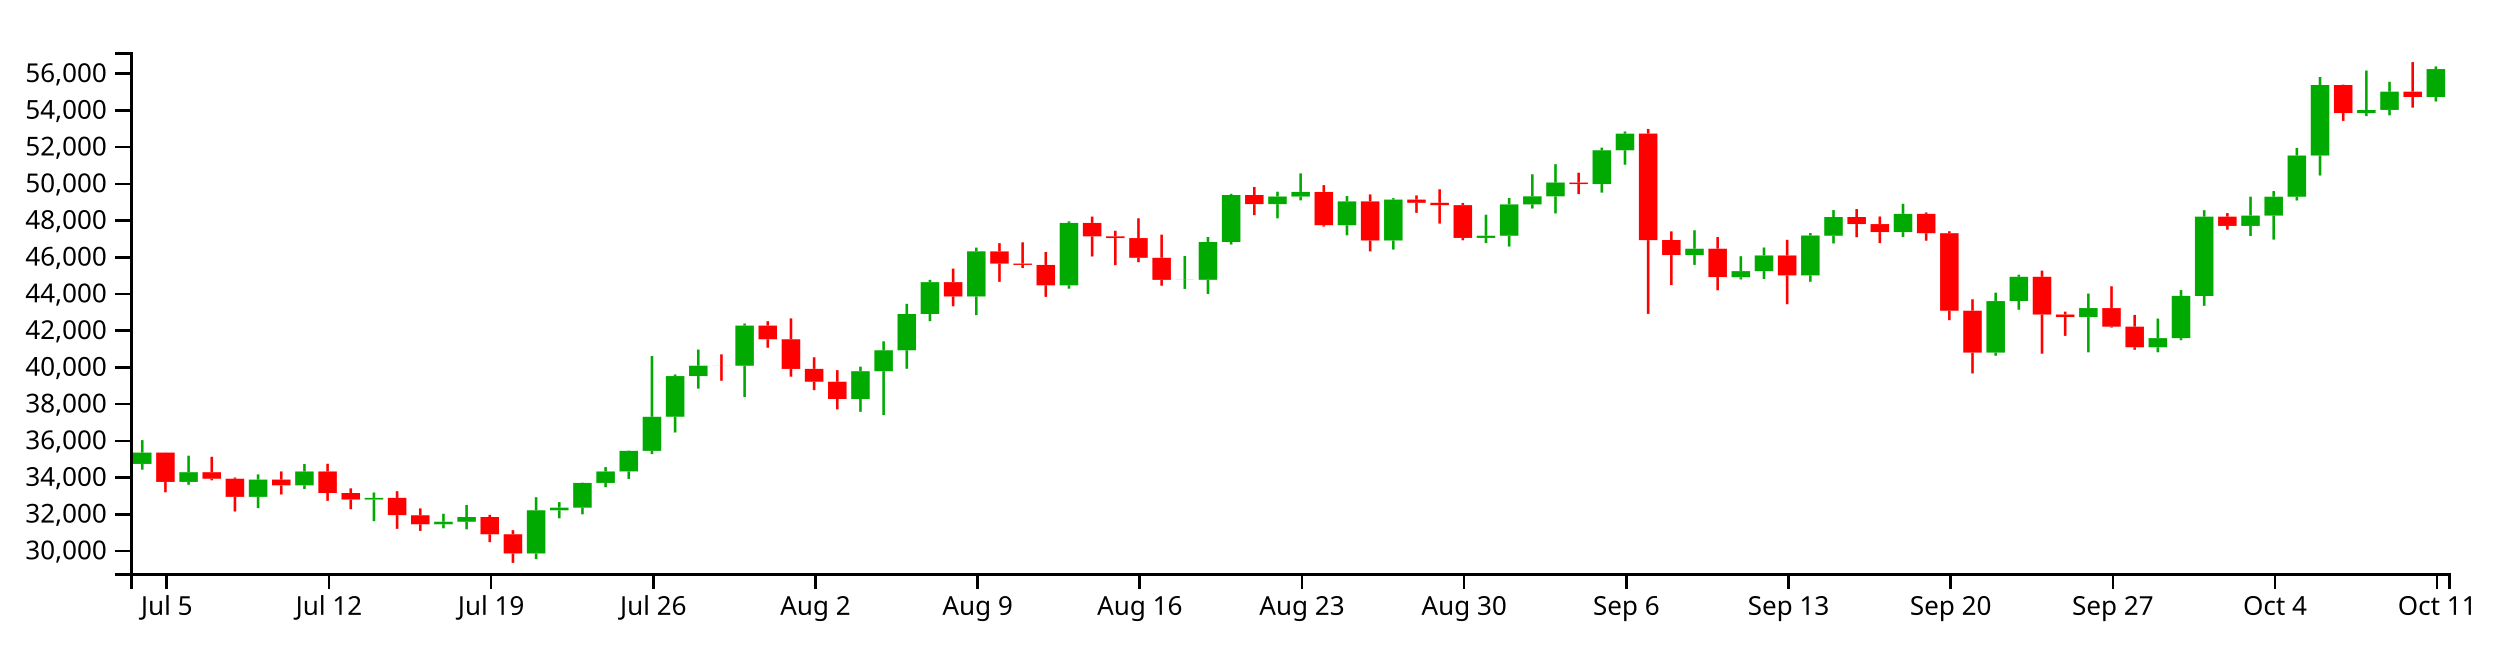
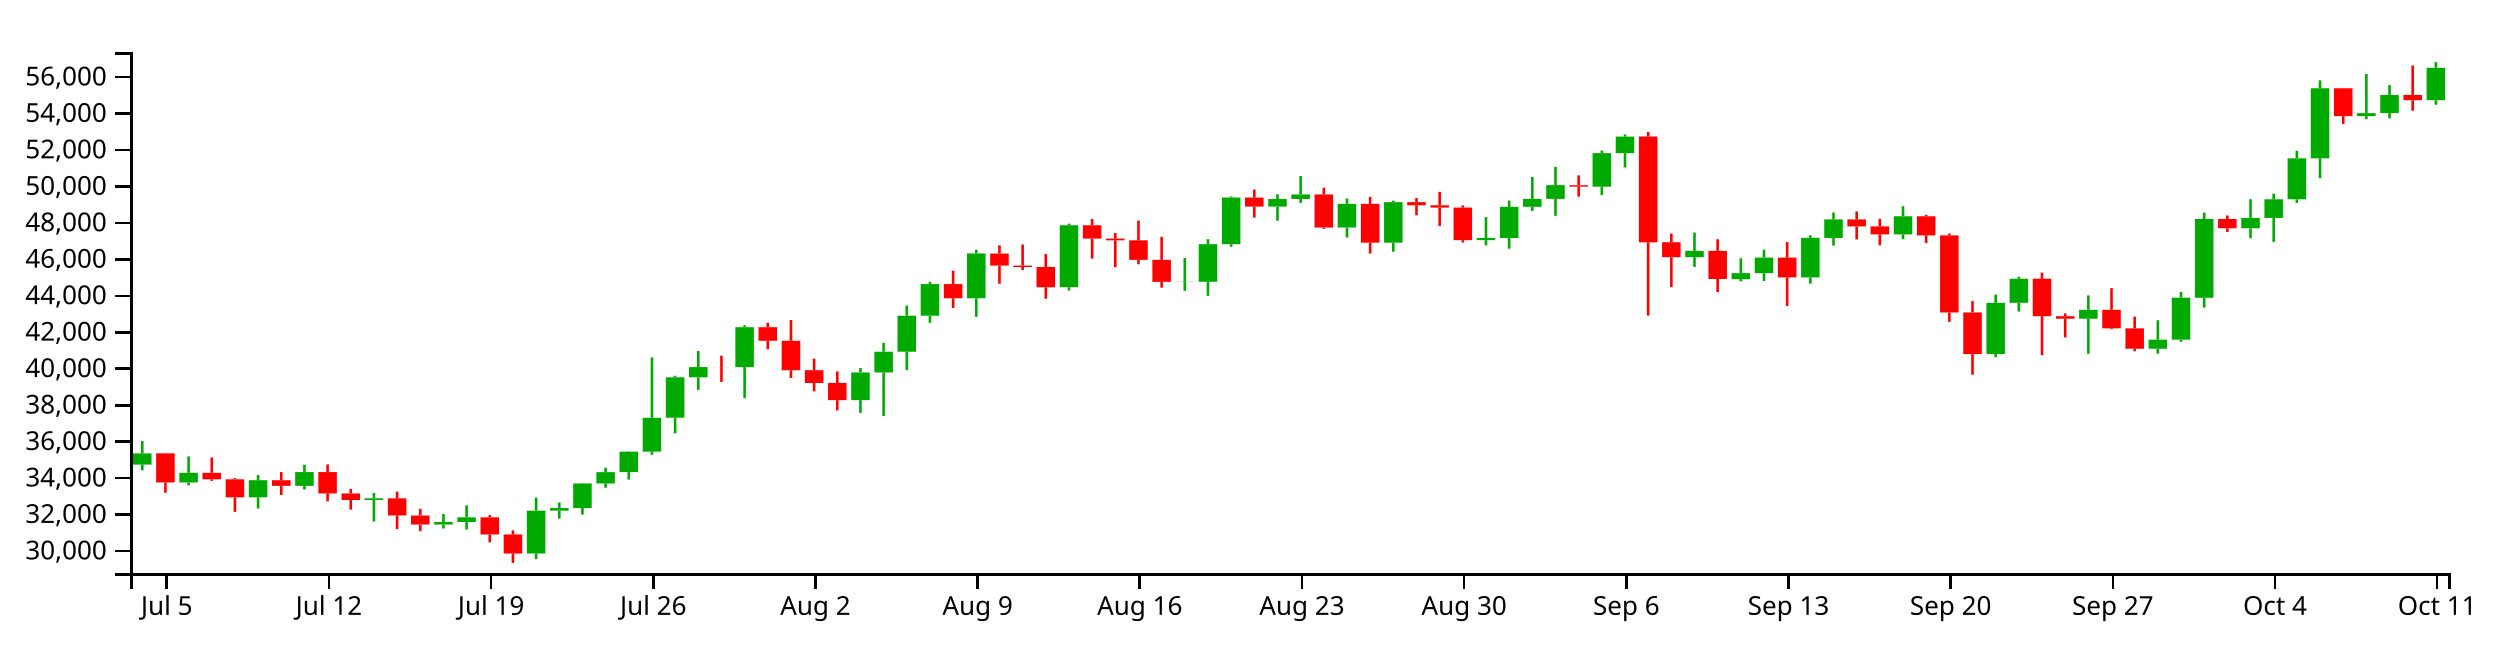
<svg xmlns="http://www.w3.org/2000/svg" version="1.1" width="960" height="250">
  <g transform="translate(50,20)">
    <style>.axis path,.axis line{fill:none;stroke:#000;shape-rendering:crispEdges;}path.candle{stroke:#000000;}path.candle.body{stroke-width:0;}path.candle.up{fill:#00AA00;stroke:#00AA00;}path.candle.down{fill:#FF0000;stroke:#FF0000;}</style>
    <g class="candlestick">
      <g class="data">
-         <path class="candle body up" d="M 1.068 158.154 l 7.117 0 L 8.185 153.803 l -7.117 0 L 1.068 158.154 M 18.86 165.055 l 7.117 0 L 25.978 161.32 l -7.117 0 L 18.86 165.055 M 45.55 170.795 l 7.117 0 L 52.667 164.169 l -7.117 0 L 45.55 170.795 M 63.343 166.375 l 7.117 0 L 70.46 161.045 l -7.117 0 L 63.343 166.375 M 90.032 171.828 l 7.117 0 L 97.149 171.188 l -7.117 0 L 90.032 171.828 M 116.721 181.311 l 7.117 0 L 123.838 180.351 l -7.117 0 L 116.721 181.311 M 125.618 180.351 l 7.117 0 L 132.735 178.529 l -7.117 0 L 125.618 180.351 M 152.307 192.543 l 7.117 0 L 159.424 175.949 l -7.117 0 L 152.307 192.543 M 161.204 175.949 l 7.117 0 L 168.321 174.939 l -7.117 0 L 161.204 175.949 M 170.1 174.941 l 7.117 0 L 177.217 165.45 l -7.117 0 L 170.1 174.941 M 178.996 165.45 l 7.117 0 L 186.114 161.051 l -7.117 0 L 178.996 165.45 M 187.893 161.027 l 7.117 0 L 195.01 153.136 l -7.117 0 L 187.893 161.027 M 196.789 153.136 l 7.117 0 L 203.906 140.05 l -7.117 0 L 196.789 153.136 M 205.686 140.024 l 7.117 0 L 212.803 124.401 l -7.117 0 L 205.686 140.024 M 214.582 124.409 l 7.117 0 L 221.699 120.441 l -7.117 0 L 214.582 124.409 M 232.375 120.449 l 7.117 0 L 239.492 105.028 l -7.117 0 L 232.375 120.449 M 276.857 133.217 l 7.117 0 L 283.974 122.531 l -7.117 0 L 276.857 133.217 M 285.754 122.531 l 7.117 0 L 292.871 114.5 l -7.117 0 L 285.754 122.531 M 294.65 114.5 l 7.117 0 L 301.767 100.584 l -7.117 0 L 294.65 114.5 M 303.547 100.584 l 7.117 0 L 310.664 88.35 l -7.117 0 L 303.547 100.584 M 321.339 93.835 l 7.117 0 L 328.457 76.502 l -7.117 0 L 321.339 93.835 M 356.925 89.565 l 7.117 0 L 364.042 65.601 l -7.117 0 L 356.925 89.565 M 401.407 87.48 l 7.117 0 L 408.525 87.414 l -7.117 0 L 401.407 87.48 M 410.304 87.456 l 7.117 0 L 417.421 72.927 l -7.117 0 L 410.304 87.456 M 419.2 72.927 l 7.117 0 L 426.317 54.869 l -7.117 0 L 419.2 72.927 M 436.993 58.398 l 7.117 0 L 444.11 55.456 l -7.117 0 L 436.993 58.398 M 445.89 55.456 l 7.117 0 L 453.007 53.697 l -7.117 0 L 445.89 55.456 M 463.683 66.489 l 7.117 0 L 470.8 57.33 l -7.117 0 L 463.683 66.489 M 481.475 72.34 l 7.117 0 L 488.593 56.65 l -7.117 0 L 481.475 72.34 M 517.061 71.36 l 7.117 0 L 524.178 70.528 l -7.117 0 L 517.061 71.36 M 525.958 70.528 l 7.117 0 L 533.075 58.478 l -7.117 0 L 525.958 70.528 M 534.854 58.478 l 7.117 0 L 541.971 55.404 l -7.117 0 L 534.854 58.478 M 543.75 55.404 l 7.117 0 L 550.868 50.1 l -7.117 0 L 543.75 55.404 M 561.543 50.675 l 7.117 0 L 568.661 37.71 l -7.117 0 L 561.543 50.675 M 570.44 37.71 l 7.117 0 L 577.557 31.317 l -7.117 0 L 570.44 37.71 M 597.129 77.948 l 7.117 0 L 604.246 75.503 l -7.117 0 L 597.129 77.948 M 614.922 86.449 l 7.117 0 L 622.039 84.112 l -7.117 0 L 614.922 86.449 M 623.818 84.112 l 7.117 0 L 630.936 78.11 l -7.117 0 L 623.818 84.112 M 641.611 85.754 l 7.117 0 L 648.729 70.453 l -7.117 0 L 641.611 85.754 M 650.508 70.512 l 7.117 0 L 657.625 63.335 l -7.117 0 L 650.508 70.512 M 677.197 69.125 l 7.117 0 L 684.314 62.128 l -7.117 0 L 677.197 69.125 M 712.783 115.405 l 7.117 0 L 719.9 95.602 l -7.117 0 L 712.783 115.405 M 721.679 95.583 l 7.117 0 L 728.796 86.286 l -7.117 0 L 721.679 95.583 M 748.369 101.755 l 7.117 0 L 755.486 98.3 l -7.117 0 L 748.369 101.755 M 775.058 113.354 l 7.117 0 L 782.175 109.835 l -7.117 0 L 775.058 113.354 M 783.954 109.835 l 7.117 0 L 791.072 93.625 l -7.117 0 L 783.954 109.835 M 792.851 93.654 l 7.117 0 L 799.968 63.193 l -7.117 0 L 792.851 93.654 M 810.644 66.764 l 7.117 0 L 817.761 62.781 l -7.117 0 L 810.644 66.764 M 819.54 62.781 l 7.117 0 L 826.657 55.557 l -7.117 0 L 819.54 62.781 M 828.437 55.557 l 7.117 0 L 835.554 39.718 l -7.117 0 L 828.437 55.557 M 837.333 39.718 l 7.117 0 L 844.45 12.631 l -7.117 0 L 837.333 39.718 M 855.126 23.414 l 7.117 0 L 862.243 22.242 l -7.117 0 L 855.126 23.414 M 864.022 22.212 l 7.117 0 L 871.14 15.206 l -7.117 0 L 864.022 22.212 M 881.815 17.255 l 7.117 0 L 888.932 6.526 l -7.117 0 L 881.815 17.255" />
-         <path class="candle body down" d="M 9.964 153.791 l 7.117 0 L 17.081 165.055 l -7.117 0 L 9.964 153.791 M 27.757 161.32 l 7.117 0 L 34.874 163.842 l -7.117 0 L 27.757 161.32 M 36.653 163.843 l 7.117 0 L 43.77 170.795 l -7.117 0 L 36.653 163.843 M 54.446 164.169 l 7.117 0 L 61.563 166.375 l -7.117 0 L 54.446 164.169 M 72.239 161.045 l 7.117 0 L 79.356 169.309 l -7.117 0 L 72.239 161.045 M 81.136 169.306 l 7.117 0 L 88.253 171.824 l -7.117 0 L 81.136 169.306 M 98.928 171.188 l 7.117 0 L 106.046 177.814 l -7.117 0 L 98.928 171.188 M 107.825 177.852 l 7.117 0 L 114.942 181.311 l -7.117 0 L 107.825 177.852 M 134.514 178.528 l 7.117 0 L 141.631 185.146 l -7.117 0 L 134.514 178.528 M 143.411 185.146 l 7.117 0 L 150.528 192.543 l -7.117 0 L 143.411 185.146 M 223.479 120.441 l 7.117 0 L 230.596 120.463 l -7.117 0 L 223.479 120.441 M 241.271 105.028 l 7.117 0 L 248.389 110.276 l -7.117 0 L 241.271 105.028 M 250.168 110.275 l 7.117 0 L 257.285 121.669 l -7.117 0 L 250.168 110.275 M 259.064 121.635 l 7.117 0 L 266.182 126.586 l -7.117 0 L 259.064 121.635 M 267.961 126.593 l 7.117 0 L 275.078 133.217 l -7.117 0 L 267.961 126.593 M 312.443 88.35 l 7.117 0 L 319.56 93.835 l -7.117 0 L 312.443 88.35 M 330.236 76.534 l 7.117 0 L 337.353 81.213 l -7.117 0 L 330.236 76.534 M 339.132 81.213 l 7.117 0 L 346.25 81.735 l -7.117 0 L 339.132 81.213 M 348.029 81.737 l 7.117 0 L 355.146 89.573 l -7.117 0 L 348.029 81.737 M 365.822 65.601 l 7.117 0 L 372.939 70.757 l -7.117 0 L 365.822 65.601 M 374.718 70.757 l 7.117 0 L 381.835 71.424 l -7.117 0 L 374.718 70.757 M 383.615 71.424 l 7.117 0 L 390.732 78.984 l -7.117 0 L 383.615 71.424 M 392.511 78.984 l 7.117 0 L 399.628 87.48 l -7.117 0 L 392.511 78.984 M 428.097 54.869 l 7.117 0 L 435.214 58.398 l -7.117 0 L 428.097 54.869 M 454.786 53.697 l 7.117 0 L 461.903 66.489 l -7.117 0 L 454.786 53.697 M 472.579 57.33 l 7.117 0 L 479.696 72.34 l -7.117 0 L 472.579 57.33 M 490.372 56.65 l 7.117 0 L 497.489 57.88 l -7.117 0 L 490.372 56.65 M 499.268 57.88 l 7.117 0 L 506.385 58.779 l -7.117 0 L 499.268 57.88 M 508.165 58.779 l 7.117 0 L 515.282 71.36 l -7.117 0 L 508.165 58.779 M 552.647 50.108 l 7.117 0 L 559.764 50.688 l -7.117 0 L 552.647 50.108 M 579.336 31.301 l 7.117 0 L 586.453 72.2 l -7.117 0 L 579.336 31.301 M 588.233 72.166 l 7.117 0 L 595.35 77.948 l -7.117 0 L 588.233 72.166 M 606.026 75.503 l 7.117 0 L 613.143 86.387 l -7.117 0 L 606.026 75.503 M 632.715 78.11 l 7.117 0 L 639.832 85.754 l -7.117 0 L 632.715 78.11 M 659.404 63.335 l 7.117 0 L 666.521 66.039 l -7.117 0 L 659.404 63.335 M 668.301 66.039 l 7.117 0 L 675.418 69.125 l -7.117 0 L 668.301 66.039 M 686.094 62.127 l 7.117 0 L 693.211 69.536 l -7.117 0 L 686.094 62.127 M 694.99 69.536 l 7.117 0 L 702.107 99.324 l -7.117 0 L 694.99 69.536 M 703.886 99.316 l 7.117 0 L 711.004 115.403 l -7.117 0 L 703.886 99.316 M 730.576 86.286 l 7.117 0 L 737.693 100.769 l -7.117 0 L 730.576 86.286 M 739.472 100.769 l 7.117 0 L 746.589 101.755 l -7.117 0 L 739.472 100.769 M 757.265 98.3 l 7.117 0 L 764.382 105.444 l -7.117 0 L 757.265 98.3 M 766.162 105.444 l 7.117 0 L 773.279 113.344 l -7.117 0 L 766.162 105.444 M 801.747 63.193 l 7.117 0 L 808.864 66.764 l -7.117 0 L 801.747 63.193 M 846.23 12.631 l 7.117 0 L 853.347 23.414 l -7.117 0 L 846.23 12.631 M 872.919 15.206 l 7.117 0 L 880.036 17.255 l -7.117 0 L 872.919 15.206" />
+         <path class="candle body up" d="M 1.068 158.415 l 7.117 0 L 8.185 154.093 l -7.117 0 L 1.068 158.415 M 18.86 165.268 l 7.117 0 L 25.978 161.559 l -7.117 0 L 18.86 165.268 M 45.55 170.969 l 7.117 0 L 52.667 164.389 l -7.117 0 L 45.55 170.969 M 63.343 166.579 l 7.117 0 L 70.46 161.286 l -7.117 0 L 63.343 166.579 M 90.032 171.996 l 7.117 0 L 97.149 171.359 l -7.117 0 L 90.032 171.996 M 116.721 181.413 l 7.117 0 L 123.838 180.459 l -7.117 0 L 116.721 181.413 M 125.618 180.459 l 7.117 0 L 132.735 178.65 l -7.117 0 L 125.618 180.459 M 152.307 192.567 l 7.117 0 L 159.424 176.088 l -7.117 0 L 152.307 192.567 M 161.204 176.088 l 7.117 0 L 168.321 175.085 l -7.117 0 L 161.204 176.088 M 170.1 175.086 l 7.117 0 L 177.217 165.661 l -7.117 0 L 170.1 175.086 M 178.996 165.661 l 7.117 0 L 186.114 161.292 l -7.117 0 L 178.996 165.661 M 187.893 161.269 l 7.117 0 L 195.01 153.432 l -7.117 0 L 187.893 161.269 M 196.789 153.432 l 7.117 0 L 203.906 140.436 l -7.117 0 L 196.789 153.432 M 205.686 140.409 l 7.117 0 L 212.803 124.893 l -7.117 0 L 205.686 140.409 M 214.582 124.902 l 7.117 0 L 221.699 120.961 l -7.117 0 L 214.582 124.902 M 232.375 120.969 l 7.117 0 L 239.492 105.654 l -7.117 0 L 232.375 120.969 M 276.857 133.649 l 7.117 0 L 283.974 123.036 l -7.117 0 L 276.857 133.649 M 285.754 123.036 l 7.117 0 L 292.871 115.061 l -7.117 0 L 285.754 123.036 M 294.65 115.061 l 7.117 0 L 301.767 101.24 l -7.117 0 L 294.65 115.061 M 303.547 101.24 l 7.117 0 L 310.664 89.09 l -7.117 0 L 303.547 101.24 M 321.339 94.537 l 7.117 0 L 328.457 77.324 l -7.117 0 L 321.339 94.537 M 356.925 90.297 l 7.117 0 L 364.042 66.497 l -7.117 0 L 356.925 90.297 M 401.407 88.226 l 7.117 0 L 408.525 88.161 l -7.117 0 L 401.407 88.226 M 410.304 88.202 l 7.117 0 L 417.421 73.773 l -7.117 0 L 410.304 88.202 M 419.2 73.773 l 7.117 0 L 426.317 55.84 l -7.117 0 L 419.2 73.773 M 436.993 59.344 l 7.117 0 L 444.11 56.423 l -7.117 0 L 436.993 59.344 M 445.89 56.423 l 7.117 0 L 453.007 54.675 l -7.117 0 L 445.89 56.423 M 463.683 67.379 l 7.117 0 L 470.8 58.284 l -7.117 0 L 463.683 67.379 M 481.475 73.19 l 7.117 0 L 488.593 57.608 l -7.117 0 L 481.475 73.19 M 517.061 72.217 l 7.117 0 L 524.178 71.391 l -7.117 0 L 517.061 72.217 M 525.958 71.391 l 7.117 0 L 533.075 59.424 l -7.117 0 L 525.958 71.391 M 534.854 59.424 l 7.117 0 L 541.971 56.371 l -7.117 0 L 534.854 59.424 M 543.75 56.371 l 7.117 0 L 550.868 51.103 l -7.117 0 L 543.75 56.371 M 561.543 51.674 l 7.117 0 L 568.661 38.799 l -7.117 0 L 561.543 51.674 M 570.44 38.799 l 7.117 0 L 577.557 32.449 l -7.117 0 L 570.44 38.799 M 597.129 78.759 l 7.117 0 L 604.246 76.332 l -7.117 0 L 597.129 78.759 M 614.922 87.202 l 7.117 0 L 622.039 84.882 l -7.117 0 L 614.922 87.202 M 623.818 84.882 l 7.117 0 L 630.936 78.921 l -7.117 0 L 623.818 84.882 M 641.611 86.513 l 7.117 0 L 648.729 71.317 l -7.117 0 L 641.611 86.513 M 650.508 71.374 l 7.117 0 L 657.625 64.247 l -7.117 0 L 650.508 71.374 M 677.197 69.998 l 7.117 0 L 684.314 63.048 l -7.117 0 L 677.197 69.998 M 712.783 115.96 l 7.117 0 L 719.9 96.293 l -7.117 0 L 712.783 115.96 M 721.679 96.273 l 7.117 0 L 728.796 87.041 l -7.117 0 L 721.679 96.273 M 748.369 102.404 l 7.117 0 L 755.486 98.972 l -7.117 0 L 748.369 102.404 M 775.058 113.923 l 7.117 0 L 782.175 110.428 l -7.117 0 L 775.058 113.923 M 783.954 110.428 l 7.117 0 L 791.072 94.329 l -7.117 0 L 783.954 110.428 M 792.851 94.358 l 7.117 0 L 799.968 64.106 l -7.117 0 L 792.851 94.358 M 810.644 67.653 l 7.117 0 L 817.761 63.697 l -7.117 0 L 810.644 67.653 M 819.54 63.697 l 7.117 0 L 826.657 56.523 l -7.117 0 L 819.54 63.697 M 828.437 56.523 l 7.117 0 L 835.554 40.793 l -7.117 0 L 828.437 56.523 M 837.333 40.793 l 7.117 0 L 844.45 13.891 l -7.117 0 L 837.333 40.793 M 855.126 24.6 l 7.117 0 L 862.243 23.437 l -7.117 0 L 855.126 24.6 M 864.022 23.407 l 7.117 0 L 871.14 16.448 l -7.117 0 L 864.022 23.407 M 881.815 18.483 l 7.117 0 L 888.932 6.026 l -7.117 0 L 881.815 18.483" />
+         <path class="candle body down" d="M 9.964 154.082 l 7.117 0 L 17.081 165.268 l -7.117 0 L 9.964 154.082 M 27.757 161.559 l 7.117 0 L 34.874 164.064 l -7.117 0 L 27.757 161.559 M 36.653 164.064 l 7.117 0 L 43.77 170.969 l -7.117 0 L 36.653 164.064 M 54.446 164.389 l 7.117 0 L 61.563 166.579 l -7.117 0 L 54.446 164.389 M 72.239 161.286 l 7.117 0 L 79.356 169.493 l -7.117 0 L 72.239 161.286 M 81.136 169.491 l 7.117 0 L 88.253 171.991 l -7.117 0 L 81.136 169.491 M 98.928 171.359 l 7.117 0 L 106.046 177.939 l -7.117 0 L 98.928 171.359 M 107.825 177.978 l 7.117 0 L 114.942 181.412 l -7.117 0 L 107.825 177.978 M 134.514 178.65 l 7.117 0 L 141.631 185.222 l -7.117 0 L 134.514 178.65 M 143.411 185.222 l 7.117 0 L 150.528 192.567 l -7.117 0 L 143.411 185.222 M 223.479 120.961 l 7.117 0 L 230.596 120.983 l -7.117 0 L 223.479 120.961 M 241.271 105.654 l 7.117 0 L 248.389 110.865 l -7.117 0 L 241.271 105.654 M 250.168 110.865 l 7.117 0 L 257.285 122.18 l -7.117 0 L 250.168 110.865 M 259.064 122.147 l 7.117 0 L 266.182 127.064 l -7.117 0 L 259.064 122.147 M 267.961 127.07 l 7.117 0 L 275.078 133.649 l -7.117 0 L 267.961 127.07 M 312.443 89.09 l 7.117 0 L 319.56 94.537 l -7.117 0 L 312.443 89.09 M 330.236 77.355 l 7.117 0 L 337.353 82.003 l -7.117 0 L 330.236 77.355 M 339.132 82.003 l 7.117 0 L 346.25 82.521 l -7.117 0 L 339.132 82.003 M 348.029 82.523 l 7.117 0 L 355.146 90.305 l -7.117 0 L 348.029 82.523 M 365.822 66.497 l 7.117 0 L 372.939 71.618 l -7.117 0 L 365.822 66.497 M 374.718 71.618 l 7.117 0 L 381.835 72.281 l -7.117 0 L 374.718 71.618 M 383.615 72.281 l 7.117 0 L 390.732 79.789 l -7.117 0 L 383.615 72.281 M 392.511 79.789 l 7.117 0 L 399.628 88.226 l -7.117 0 L 392.511 79.789 M 428.097 55.84 l 7.117 0 L 435.214 59.344 l -7.117 0 L 428.097 55.84 M 454.786 54.675 l 7.117 0 L 461.903 67.379 l -7.117 0 L 454.786 54.675 M 472.579 58.284 l 7.117 0 L 479.696 73.19 l -7.117 0 L 472.579 58.284 M 490.372 57.608 l 7.117 0 L 497.489 58.83 l -7.117 0 L 490.372 57.608 M 499.268 58.83 l 7.117 0 L 506.385 59.722 l -7.117 0 L 499.268 58.83 M 508.165 59.722 l 7.117 0 L 515.282 72.217 l -7.117 0 L 508.165 59.722 M 552.647 51.111 l 7.117 0 L 559.764 51.688 l -7.117 0 L 552.647 51.111 M 579.336 32.433 l 7.117 0 L 586.453 73.051 l -7.117 0 L 579.336 32.433 M 588.233 73.017 l 7.117 0 L 595.35 78.759 l -7.117 0 L 588.233 73.017 M 606.026 76.332 l 7.117 0 L 613.143 87.141 l -7.117 0 L 606.026 76.332 M 632.715 78.921 l 7.117 0 L 639.832 86.513 l -7.117 0 L 632.715 78.921 M 659.404 64.248 l 7.117 0 L 666.521 66.933 l -7.117 0 L 659.404 64.248 M 668.301 66.933 l 7.117 0 L 675.418 69.998 l -7.117 0 L 668.301 66.933 M 686.094 63.048 l 7.117 0 L 693.211 70.405 l -7.117 0 L 686.094 63.048 M 694.99 70.405 l 7.117 0 L 702.107 99.989 l -7.117 0 L 694.99 70.405 M 703.886 99.982 l 7.117 0 L 711.004 115.958 l -7.117 0 L 703.886 99.982 M 730.576 87.041 l 7.117 0 L 737.693 101.424 l -7.117 0 L 730.576 87.041 M 739.472 101.424 l 7.117 0 L 746.589 102.404 l -7.117 0 L 739.472 101.424 M 757.265 98.972 l 7.117 0 L 764.382 106.067 l -7.117 0 L 757.265 98.972 M 766.162 106.067 l 7.117 0 L 773.279 113.912 l -7.117 0 L 766.162 106.067 M 801.747 64.106 l 7.117 0 L 808.864 67.653 l -7.117 0 L 801.747 64.106 M 846.23 13.891 l 7.117 0 L 853.347 24.6 l -7.117 0 L 846.23 13.891 M 872.919 16.448 l 7.117 0 L 880.036 18.483 l -7.117 0 L 872.919 16.448" />
        <path class="candle body equal" />
-         <path class="candle wick up" d="M 4.626 149 L 4.626 153.803 M 4.626 158.154 L 4.626 160.353 M 22.419 154.984 L 22.419 161.32 M 22.419 165.055 L 22.419 166.169 M 49.108 162.166 L 49.108 164.169 M 49.108 170.795 L 49.108 175.128 M 66.901 158.176 L 66.901 161.045 M 66.901 166.375 L 66.901 167.759 M 93.591 169.115 L 93.591 171.188 M 93.591 171.828 L 93.591 180.14 M 120.28 177.278 L 120.28 180.351 M 120.28 181.311 L 120.28 182.858 M 129.176 173.902 L 129.176 178.529 M 129.176 180.351 L 129.176 183.248 M 155.866 170.92 L 155.866 175.949 M 155.866 192.543 L 155.866 194.712 M 164.762 172.8 L 164.762 174.939 M 164.762 175.949 L 164.762 179.026 M 173.659 165.338 L 173.659 165.45 M 173.659 174.941 L 173.659 177.501 M 182.555 159.346 L 182.555 161.051 M 182.555 165.45 L 182.555 167.092 M 191.451 153.017 L 191.451 153.136 M 191.451 161.027 L 191.451 163.92 M 200.348 116.703 L 200.348 140.05 M 200.348 153.136 L 200.348 154.372 M 209.244 123.803 L 209.244 124.401 M 209.244 140.024 L 209.244 146.074 M 218.141 114.236 L 218.141 120.441 M 218.141 124.409 L 218.141 129.235 M 235.934 104.25 L 235.934 105.028 M 235.934 120.449 L 235.934 132.469 M 280.416 120.793 L 280.416 122.531 M 280.416 133.217 L 280.416 138.14 M 289.312 111.064 L 289.312 114.5 M 289.312 122.531 L 289.312 139.38 M 298.209 96.668 L 298.209 100.584 M 298.209 114.5 L 298.209 121.609 M 307.105 87.451 L 307.105 88.35 M 307.105 100.584 L 307.105 103.336 M 324.898 75.087 L 324.898 76.502 M 324.898 93.835 L 324.898 100.991 M 360.484 64.994 L 360.484 65.601 M 360.484 89.565 L 360.484 90.853 M 404.966 78.288 L 404.966 87.414 M 404.966 87.48 L 404.966 90.952 M 413.862 71.007 L 413.862 72.927 M 413.862 87.456 L 413.862 92.895 M 422.759 54.443 L 422.759 54.869 M 422.759 72.927 L 422.759 73.897 M 440.552 53.618 L 440.552 55.456 M 440.552 58.398 L 440.552 63.839 M 449.448 46.57 L 449.448 53.697 M 449.448 55.456 L 449.448 56.938 M 467.241 55.279 L 467.241 57.33 M 467.241 66.489 L 467.241 70.349 M 485.034 56.086 L 485.034 56.65 M 485.034 72.34 L 485.034 75.835 M 520.62 62.456 L 520.62 70.528 M 520.62 71.36 L 520.62 73.354 M 529.516 56.043 L 529.516 58.478 M 529.516 70.528 L 529.516 74.679 M 538.413 46.921 L 538.413 55.404 M 538.413 58.478 L 538.413 60.074 M 547.309 43.045 L 547.309 50.1 M 547.309 55.404 L 547.309 61.958 M 565.102 36.702 L 565.102 37.71 M 565.102 50.675 L 565.102 53.971 M 573.998 30.499 L 573.998 31.317 M 573.998 37.71 L 573.998 43.261 M 600.688 68.42 L 600.688 75.503 M 600.688 77.948 L 600.688 81.72 M 618.481 78.373 L 618.481 84.112 M 618.481 86.449 L 618.481 87.295 M 627.377 75.046 L 627.377 78.11 M 627.377 84.112 L 627.377 87.155 M 645.17 69.477 L 645.17 70.453 M 645.17 85.754 L 645.17 88.195 M 654.066 60.667 L 654.066 63.335 M 654.066 70.512 L 654.066 73.479 M 680.756 58.248 L 680.756 62.128 M 680.756 69.125 L 680.756 70.989 M 716.341 92.381 L 716.341 95.602 M 716.341 115.405 L 716.341 116.594 M 725.238 85.492 L 725.238 86.286 M 725.238 95.583 L 725.238 98.947 M 751.927 92.738 L 751.927 98.3 M 751.927 101.755 L 751.927 115.293 M 778.617 102.324 L 778.617 109.835 M 778.617 113.354 L 778.617 115.266 M 787.513 91.389 L 787.513 93.625 M 787.513 109.835 L 787.513 110.64 M 796.409 60.702 L 796.409 63.193 M 796.409 93.654 L 796.409 97.439 M 814.202 55.535 L 814.202 62.781 M 814.202 66.764 L 814.202 70.619 M 823.099 53.364 L 823.099 55.557 M 823.099 62.781 L 823.099 72.008 M 831.995 36.798 L 831.995 39.718 M 831.995 55.557 L 831.995 56.985 M 840.892 9.565 L 840.892 12.631 M 840.892 39.718 L 840.892 47.398 M 858.685 7.098 L 858.685 22.242 M 858.685 23.414 L 858.685 24.595 M 867.581 11.404 L 867.581 15.206 M 867.581 22.212 L 867.581 24.284 M 885.374 5.514 L 885.374 6.526 M 885.374 17.255 L 885.374 18.974" style="stroke-width: 1px;" />
-         <path class="candle wick down" d="M 13.523 153.751 L 13.523 153.791 M 13.523 165.055 L 13.523 169.034 M 31.315 155.406 L 31.315 161.32 M 31.315 163.842 L 31.315 164.437 M 40.212 163.367 L 40.212 163.843 M 40.212 170.795 L 40.212 176.425 M 58.005 161.024 L 58.005 164.169 M 58.005 166.375 L 58.005 169.885 M 75.798 158.089 L 75.798 161.045 M 75.798 169.309 L 75.798 172.327 M 84.694 167.523 L 84.694 169.306 M 84.694 171.824 L 84.694 175.542 M 102.487 168.613 L 102.487 171.188 M 102.487 177.814 L 102.487 183.079 M 111.383 175.211 L 111.383 177.852 M 111.383 181.311 L 111.383 183.875 M 138.073 177.68 L 138.073 178.528 M 138.073 185.146 L 138.073 188.193 M 146.969 183.572 L 146.969 185.146 M 146.969 192.543 L 146.969 196.154 M 227.037 116.068 L 227.037 120.441 M 227.037 120.463 L 227.037 126.218 M 244.83 103.324 L 244.83 105.028 M 244.83 110.276 L 244.83 113.53 M 253.727 102.26 L 253.727 110.275 M 253.727 121.669 L 253.727 124.653 M 262.623 117.196 L 262.623 121.635 M 262.623 126.586 L 262.623 129.813 M 271.519 122.13 L 271.519 126.593 M 271.519 133.217 L 271.519 137.2 M 316.002 83.152 L 316.002 88.35 M 316.002 93.835 L 316.002 97.594 M 333.794 73.354 L 333.794 76.534 M 333.794 81.213 L 333.794 88.23 M 342.691 73.048 L 342.691 81.213 M 342.691 81.735 L 342.691 82.932 M 351.587 76.751 L 351.587 81.737 M 351.587 89.573 L 351.587 94.006 M 369.38 63.176 L 369.38 65.601 M 369.38 70.757 L 369.38 78.492 M 378.277 68.616 L 378.277 70.757 M 378.277 71.424 L 378.277 81.812 M 387.173 63.812 L 387.173 71.424 M 387.173 78.984 L 387.173 80.685 M 396.07 70.112 L 396.07 78.984 M 396.07 87.48 L 396.07 89.735 M 431.655 51.806 L 431.655 54.869 M 431.655 58.398 L 431.655 62.626 M 458.345 51.081 L 458.345 53.697 M 458.345 66.489 L 458.345 67.01 M 476.138 54.655 L 476.138 57.33 M 476.138 72.34 L 476.138 76.526 M 493.93 55.035 L 493.93 56.65 M 493.93 57.88 L 493.93 61.746 M 502.827 52.686 L 502.827 57.88 M 502.827 58.779 L 502.827 65.865 M 511.723 57.928 L 511.723 58.779 M 511.723 71.36 L 511.723 72.276 M 556.206 46.318 L 556.206 50.108 M 556.206 50.688 L 556.206 54.534 M 582.895 29.512 L 582.895 31.301 M 582.895 72.2 L 582.895 100.54 M 591.791 68.836 L 591.791 72.166 M 591.791 77.948 L 591.791 89.481 M 609.584 71.007 L 609.584 75.503 M 609.584 86.387 L 609.584 91.453 M 636.273 72.085 L 636.273 78.11 M 636.273 85.754 L 636.273 96.826 M 662.963 60.265 L 662.963 63.335 M 662.963 66.039 L 662.963 71.091 M 671.859 63.134 L 671.859 66.039 M 671.859 69.125 L 671.859 73.357 M 689.652 61.563 L 689.652 62.127 M 689.652 69.536 L 689.652 72.444 M 698.549 68.792 L 698.549 69.536 M 698.549 99.324 L 698.549 102.958 M 707.445 94.93 L 707.445 99.316 M 707.445 115.403 L 707.445 123.399 M 734.134 83.927 L 734.134 86.286 M 734.134 100.769 L 734.134 115.822 M 743.031 99.667 L 743.031 100.769 M 743.031 101.755 L 743.031 108.975 M 760.824 89.918 L 760.824 98.3 M 760.824 105.444 L 760.824 105.791 M 769.72 100.932 L 769.72 105.444 M 769.72 113.344 L 769.72 114.32 M 805.306 61.818 L 805.306 63.193 M 805.306 66.764 L 805.306 68.207 M 849.788 12.509 L 849.788 12.631 M 849.788 23.414 L 849.788 26.432 M 876.477 3.846 L 876.477 15.206 M 876.477 17.255 L 876.477 21.336" style="stroke-width: 1px;" />
+         <path class="candle wick up" d="M 4.626 149.324 L 4.626 154.093 M 4.626 158.415 L 4.626 160.599 M 22.419 155.267 L 22.419 161.559 M 22.419 165.268 L 22.419 166.375 M 49.108 162.399 L 49.108 164.389 M 49.108 170.969 L 49.108 175.272 M 66.901 158.437 L 66.901 161.286 M 66.901 166.579 L 66.901 167.954 M 93.591 169.301 L 93.591 171.359 M 93.591 171.996 L 93.591 180.25 M 120.28 177.408 L 120.28 180.459 M 120.28 181.413 L 120.28 182.949 M 129.176 174.054 L 129.176 178.65 M 129.176 180.459 L 129.176 183.337 M 155.866 171.093 L 155.866 176.088 M 155.866 192.567 L 155.866 194.722 M 164.762 172.96 L 164.762 175.085 M 164.762 176.088 L 164.762 179.144 M 173.659 165.549 L 173.659 165.661 M 173.659 175.086 L 173.659 177.629 M 182.555 159.599 L 182.555 161.292 M 182.555 165.661 L 182.555 167.291 M 191.451 153.313 L 191.451 153.432 M 191.451 161.269 L 191.451 164.141 M 200.348 117.248 L 200.348 140.436 M 200.348 153.432 L 200.348 154.659 M 209.244 124.3 L 209.244 124.893 M 209.244 140.409 L 209.244 146.418 M 218.141 114.798 L 218.141 120.961 M 218.141 124.902 L 218.141 129.695 M 235.934 104.881 L 235.934 105.654 M 235.934 120.969 L 235.934 132.906 M 280.416 121.311 L 280.416 123.036 M 280.416 133.649 L 280.416 138.539 M 289.312 111.648 L 289.312 115.061 M 289.312 123.036 L 289.312 139.77 M 298.209 97.351 L 298.209 101.24 M 298.209 115.061 L 298.209 122.121 M 307.105 88.198 L 307.105 89.09 M 307.105 101.24 L 307.105 103.973 M 324.898 75.918 L 324.898 77.324 M 324.898 94.537 L 324.898 101.645 M 360.484 65.895 L 360.484 66.497 M 360.484 90.297 L 360.484 91.576 M 404.966 79.098 L 404.966 88.161 M 404.966 88.226 L 404.966 91.675 M 413.862 71.866 L 413.862 73.773 M 413.862 88.202 L 413.862 93.604 M 422.759 55.416 L 422.759 55.84 M 422.759 73.773 L 422.759 74.737 M 440.552 54.597 L 440.552 56.423 M 440.552 59.344 L 440.552 64.747 M 449.448 47.597 L 449.448 54.675 M 449.448 56.423 L 449.448 57.894 M 467.241 56.247 L 467.241 58.284 M 467.241 67.379 L 467.241 71.213 M 485.034 57.048 L 485.034 57.608 M 485.034 73.19 L 485.034 76.662 M 520.62 63.375 L 520.62 71.391 M 520.62 72.217 L 520.62 74.198 M 529.516 57.005 L 529.516 59.424 M 529.516 71.391 L 529.516 75.514 M 538.413 47.946 L 538.413 56.371 M 538.413 59.424 L 538.413 61.009 M 547.309 44.097 L 547.309 51.103 M 547.309 56.371 L 547.309 62.879 M 565.102 37.797 L 565.102 38.799 M 565.102 51.674 L 565.102 54.947 M 573.998 31.637 L 573.998 32.449 M 573.998 38.799 L 573.998 44.312 M 600.688 69.298 L 600.688 76.332 M 600.688 78.759 L 600.688 82.506 M 618.481 79.182 L 618.481 84.882 M 618.481 87.202 L 618.481 88.042 M 627.377 75.878 L 627.377 78.921 M 627.377 84.882 L 627.377 87.903 M 645.17 70.347 L 645.17 71.317 M 645.17 86.513 L 645.17 88.937 M 654.066 61.597 L 654.066 64.247 M 654.066 71.374 L 654.066 74.321 M 680.756 59.195 L 680.756 63.048 M 680.756 69.998 L 680.756 71.849 M 716.341 93.094 L 716.341 96.293 M 716.341 115.96 L 716.341 117.141 M 725.238 86.252 L 725.238 87.041 M 725.238 96.273 L 725.238 99.614 M 751.927 93.448 L 751.927 98.972 M 751.927 102.404 L 751.927 115.848 M 778.617 102.968 L 778.617 110.428 M 778.617 113.923 L 778.617 115.821 M 787.513 92.108 L 787.513 94.329 M 787.513 110.428 L 787.513 111.227 M 796.409 61.632 L 796.409 64.106 M 796.409 94.358 L 796.409 98.117 M 814.202 56.501 L 814.202 63.697 M 814.202 67.653 L 814.202 71.481 M 823.099 54.344 L 823.099 56.523 M 823.099 63.697 L 823.099 72.86 M 831.995 37.893 L 831.995 40.793 M 831.995 56.523 L 831.995 57.94 M 840.892 10.846 L 840.892 13.891 M 840.892 40.793 L 840.892 48.42 M 858.685 8.396 L 858.685 23.437 M 858.685 24.6 L 858.685 25.773 M 867.581 12.673 L 867.581 16.448 M 867.581 23.407 L 867.581 25.465 M 885.374 3.846 L 885.374 6.026 M 885.374 18.483 L 885.374 20.191" style="stroke-width: 1px;" />
+         <path class="candle wick down" d="M 13.523 154.043 L 13.523 154.082 M 13.523 165.268 L 13.523 169.22 M 31.315 155.685 L 31.315 161.559 M 31.315 164.064 L 31.315 164.655 M 40.212 163.592 L 40.212 164.064 M 40.212 170.969 L 40.212 176.56 M 58.005 161.265 L 58.005 164.389 M 58.005 166.579 L 58.005 170.066 M 75.798 158.35 L 75.798 161.286 M 75.798 169.493 L 75.798 172.491 M 84.694 167.719 L 84.694 169.491 M 84.694 171.991 L 84.694 175.684 M 102.487 168.803 L 102.487 171.359 M 102.487 177.939 L 102.487 183.169 M 111.383 175.355 L 111.383 177.978 M 111.383 181.412 L 111.383 183.96 M 138.073 177.806 L 138.073 178.65 M 138.073 185.222 L 138.073 188.248 M 146.969 183.658 L 146.969 185.222 M 146.969 192.567 L 146.969 196.154 M 227.037 116.618 L 227.037 120.961 M 227.037 120.983 L 227.037 126.699 M 244.83 103.962 L 244.83 105.654 M 244.83 110.865 L 244.83 114.097 M 253.727 102.905 L 253.727 110.865 M 253.727 122.18 L 253.727 125.144 M 262.623 117.738 L 262.623 122.147 M 262.623 127.064 L 262.623 130.269 M 271.519 122.638 L 271.519 127.07 M 271.519 133.649 L 271.519 137.605 M 316.002 83.928 L 316.002 89.09 M 316.002 94.537 L 316.002 98.271 M 333.794 74.198 L 333.794 77.355 M 333.794 82.003 L 333.794 88.972 M 342.691 73.893 L 342.691 82.003 M 342.691 82.521 L 342.691 83.71 M 351.587 77.571 L 351.587 82.523 M 351.587 90.305 L 351.587 94.708 M 369.38 64.089 L 369.38 66.497 M 369.38 71.618 L 369.38 79.3 M 378.277 69.492 L 378.277 71.618 M 378.277 72.281 L 378.277 82.598 M 387.173 64.721 L 387.173 72.281 M 387.173 79.789 L 387.173 81.478 M 396.07 70.977 L 396.07 79.789 M 396.07 88.226 L 396.07 90.466 M 431.655 52.798 L 431.655 55.84 M 431.655 59.344 L 431.655 63.543 M 458.345 52.077 L 458.345 54.675 M 458.345 67.379 L 458.345 67.897 M 476.138 55.627 L 476.138 58.284 M 476.138 73.19 L 476.138 77.348 M 493.93 56.004 L 493.93 57.608 M 493.93 58.83 L 493.93 62.669 M 502.827 53.671 L 502.827 58.83 M 502.827 59.722 L 502.827 66.76 M 511.723 58.877 L 511.723 59.722 M 511.723 72.217 L 511.723 73.126 M 556.206 47.347 L 556.206 51.111 M 556.206 51.688 L 556.206 55.507 M 582.895 30.657 L 582.895 32.433 M 582.895 73.051 L 582.895 101.197 M 591.791 69.71 L 591.791 73.017 M 591.791 78.759 L 591.791 90.214 M 609.584 71.866 L 609.584 76.332 M 609.584 87.141 L 609.584 92.172 M 636.273 72.937 L 636.273 78.921 M 636.273 86.513 L 636.273 97.508 M 662.963 61.198 L 662.963 64.248 M 662.963 66.933 L 662.963 71.95 M 671.859 64.047 L 671.859 66.933 M 671.859 69.998 L 671.859 74.201 M 689.652 62.487 L 689.652 63.048 M 689.652 70.405 L 689.652 73.293 M 698.549 69.667 L 698.549 70.405 M 698.549 99.989 L 698.549 103.598 M 707.445 95.625 L 707.445 99.982 M 707.445 115.958 L 707.445 123.898 M 734.134 84.698 L 734.134 87.041 M 734.134 101.424 L 734.134 116.373 M 743.031 100.33 L 743.031 101.424 M 743.031 102.404 L 743.031 109.574 M 760.824 90.648 L 760.824 98.972 M 760.824 106.067 L 760.824 106.412 M 769.72 101.586 L 769.72 106.067 M 769.72 113.912 L 769.72 114.882 M 805.306 62.741 L 805.306 64.106 M 805.306 67.653 L 805.306 69.086 M 849.788 13.77 L 849.788 13.891 M 849.788 24.6 L 849.788 27.598 M 876.477 5.167 L 876.477 16.448 M 876.477 18.483 L 876.477 22.537" style="stroke-width: 1px;" />
        <path class="candle wick equal" style="stroke-width: 1px;" />
      </g>
    </g>
    <g class="x axis" transform="translate(0,200)" fill="none" font-size="10" font-family="sans-serif" text-anchor="middle">
      <path class="domain" stroke="#000" d="M0.5,6V0.5H890.5V6" />
      <g class="tick" opacity="1" transform="translate(13.52259,0)">
        <line stroke="#000" y2="6" x1="0.5" x2="0.5" />
        <text fill="#000" y="9" x="0.5" dy="0.71em">Jul  5</text>
      </g>
      <g class="tick" opacity="1" transform="translate(75.79768,0)">
        <line stroke="#000" y2="6" x1="0.5" x2="0.5" />
        <text fill="#000" y="9" x="0.5" dy="0.71em">Jul 12</text>
      </g>
      <g class="tick" opacity="1" transform="translate(138.0728,0)">
        <line stroke="#000" y2="6" x1="0.5" x2="0.5" />
        <text fill="#000" y="9" x="0.5" dy="0.71em">Jul 19</text>
      </g>
      <g class="tick" opacity="1" transform="translate(200.3479,0)">
        <line stroke="#000" y2="6" x1="0.5" x2="0.5" />
        <text fill="#000" y="9" x="0.5" dy="0.71em">Jul 26</text>
      </g>
      <g class="tick" opacity="1" transform="translate(262.623,0)">
        <line stroke="#000" y2="6" x1="0.5" x2="0.5" />
        <text fill="#000" y="9" x="0.5" dy="0.71em">Aug  2</text>
      </g>
      <g class="tick" opacity="1" transform="translate(324.898,0)">
        <line stroke="#000" y2="6" x1="0.5" x2="0.5" />
        <text fill="#000" y="9" x="0.5" dy="0.71em">Aug  9</text>
      </g>
      <g class="tick" opacity="1" transform="translate(387.1731,0)">
        <line stroke="#000" y2="6" x1="0.5" x2="0.5" />
        <text fill="#000" y="9" x="0.5" dy="0.71em">Aug 16</text>
      </g>
      <g class="tick" opacity="1" transform="translate(449.4482,0)">
        <line stroke="#000" y2="6" x1="0.5" x2="0.5" />
        <text fill="#000" y="9" x="0.5" dy="0.71em">Aug 23</text>
      </g>
      <g class="tick" opacity="1" transform="translate(511.7233,0)">
        <line stroke="#000" y2="6" x1="0.5" x2="0.5" />
        <text fill="#000" y="9" x="0.5" dy="0.71em">Aug 30</text>
      </g>
      <g class="tick" opacity="1" transform="translate(573.9984,0)">
        <line stroke="#000" y2="6" x1="0.5" x2="0.5" />
        <text fill="#000" y="9" x="0.5" dy="0.71em">Sep  6</text>
      </g>
      <g class="tick" opacity="1" transform="translate(636.2735,0)">
        <line stroke="#000" y2="6" x1="0.5" x2="0.5" />
        <text fill="#000" y="9" x="0.5" dy="0.71em">Sep 13</text>
      </g>
      <g class="tick" opacity="1" transform="translate(698.5486,0)">
        <line stroke="#000" y2="6" x1="0.5" x2="0.5" />
        <text fill="#000" y="9" x="0.5" dy="0.71em">Sep 20</text>
      </g>
      <g class="tick" opacity="1" transform="translate(760.8237,0)">
        <line stroke="#000" y2="6" x1="0.5" x2="0.5" />
        <text fill="#000" y="9" x="0.5" dy="0.71em">Sep 27</text>
      </g>
      <g class="tick" opacity="1" transform="translate(823.0988,0)">
        <line stroke="#000" y2="6" x1="0.5" x2="0.5" />
        <text fill="#000" y="9" x="0.5" dy="0.71em">Oct  4</text>
      </g>
      <g class="tick" opacity="1" transform="translate(885.3739,0)">
        <line stroke="#000" y2="6" x1="0.5" x2="0.5" />
        <text fill="#000" y="9" x="0.5" dy="0.71em">Oct 11</text>
      </g>
    </g>
    <g class="y axis" fill="none" font-size="10" font-family="sans-serif" text-anchor="end">
      <path class="domain" stroke="#000" d="M-6,200.5H0.5V0.5H-6" />
-       <g class="tick" opacity="1" transform="translate(0,191.0648)">
+       <g class="tick" opacity="1" transform="translate(0,191.0997)">
        <line stroke="#000" x2="-6" y1="0.5" y2="0.5" />
        <text fill="#000" x="-9" y="0.5" dy="0.32em">30,000</text>
      </g>
-       <g class="tick" opacity="1" transform="translate(0,176.9677)">
+       <g class="tick" opacity="1" transform="translate(0,177.0995)">
        <line stroke="#000" x2="-6" y1="0.5" y2="0.5" />
        <text fill="#000" x="-9" y="0.5" dy="0.32em">32,000</text>
      </g>
-       <g class="tick" opacity="1" transform="translate(0,162.8706)">
+       <g class="tick" opacity="1" transform="translate(0,163.0992)">
        <line stroke="#000" x2="-6" y1="0.5" y2="0.5" />
        <text fill="#000" x="-9" y="0.5" dy="0.32em">34,000</text>
      </g>
-       <g class="tick" opacity="1" transform="translate(0,148.7735)">
+       <g class="tick" opacity="1" transform="translate(0,149.0989)">
        <line stroke="#000" x2="-6" y1="0.5" y2="0.5" />
        <text fill="#000" x="-9" y="0.5" dy="0.32em">36,000</text>
      </g>
-       <g class="tick" opacity="1" transform="translate(0,134.6764)">
+       <g class="tick" opacity="1" transform="translate(0,135.0987)">
        <line stroke="#000" x2="-6" y1="0.5" y2="0.5" />
        <text fill="#000" x="-9" y="0.5" dy="0.32em">38,000</text>
      </g>
-       <g class="tick" opacity="1" transform="translate(0,120.5793)">
+       <g class="tick" opacity="1" transform="translate(0,121.0984)">
        <line stroke="#000" x2="-6" y1="0.5" y2="0.5" />
        <text fill="#000" x="-9" y="0.5" dy="0.32em">40,000</text>
      </g>
-       <g class="tick" opacity="1" transform="translate(0,106.4822)">
+       <g class="tick" opacity="1" transform="translate(0,107.0981)">
        <line stroke="#000" x2="-6" y1="0.5" y2="0.5" />
        <text fill="#000" x="-9" y="0.5" dy="0.32em">42,000</text>
      </g>
-       <g class="tick" opacity="1" transform="translate(0,92.38514)">
+       <g class="tick" opacity="1" transform="translate(0,93.09787)">
        <line stroke="#000" x2="-6" y1="0.5" y2="0.5" />
        <text fill="#000" x="-9" y="0.5" dy="0.32em">44,000</text>
      </g>
-       <g class="tick" opacity="1" transform="translate(0,78.28804)">
+       <g class="tick" opacity="1" transform="translate(0,79.0976)">
        <line stroke="#000" x2="-6" y1="0.5" y2="0.5" />
        <text fill="#000" x="-9" y="0.5" dy="0.32em">46,000</text>
      </g>
-       <g class="tick" opacity="1" transform="translate(0,64.19095)">
+       <g class="tick" opacity="1" transform="translate(0,65.09733)">
        <line stroke="#000" x2="-6" y1="0.5" y2="0.5" />
        <text fill="#000" x="-9" y="0.5" dy="0.32em">48,000</text>
      </g>
-       <g class="tick" opacity="1" transform="translate(0,50.09386)">
+       <g class="tick" opacity="1" transform="translate(0,51.09706)">
        <line stroke="#000" x2="-6" y1="0.5" y2="0.5" />
        <text fill="#000" x="-9" y="0.5" dy="0.32em">50,000</text>
      </g>
-       <g class="tick" opacity="1" transform="translate(0,35.99676)">
+       <g class="tick" opacity="1" transform="translate(0,37.09679)">
        <line stroke="#000" x2="-6" y1="0.5" y2="0.5" />
        <text fill="#000" x="-9" y="0.5" dy="0.32em">52,000</text>
      </g>
-       <g class="tick" opacity="1" transform="translate(0,21.89967)">
+       <g class="tick" opacity="1" transform="translate(0,23.09652)">
        <line stroke="#000" x2="-6" y1="0.5" y2="0.5" />
        <text fill="#000" x="-9" y="0.5" dy="0.32em">54,000</text>
      </g>
-       <g class="tick" opacity="1" transform="translate(0,7.802574)">
+       <g class="tick" opacity="1" transform="translate(0,9.096255)">
        <line stroke="#000" x2="-6" y1="0.5" y2="0.5" />
        <text fill="#000" x="-9" y="0.5" dy="0.32em">56,000</text>
      </g>
      <text transform="rotate(-90)" y="6" dy=".71em" style="text-anchor: end;">Price ($)</text>
    </g>
  </g>
</svg>
